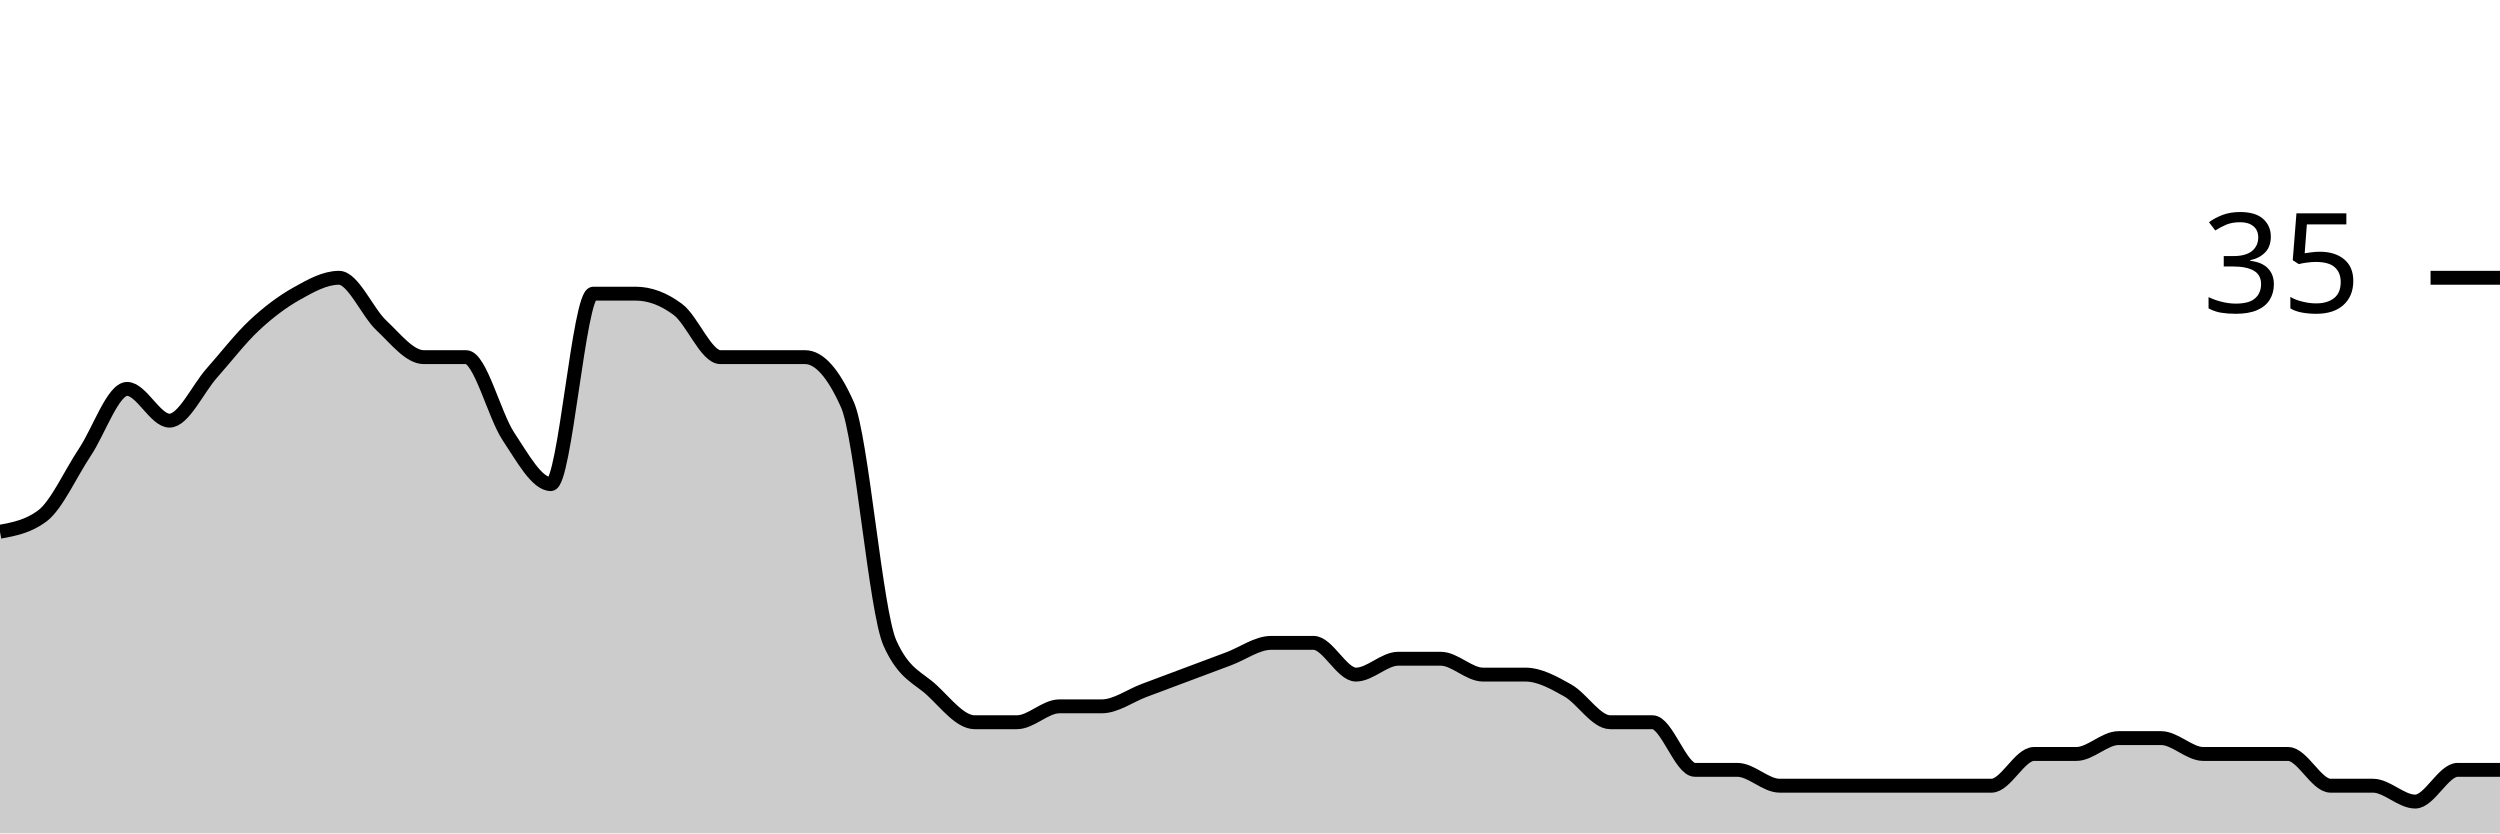
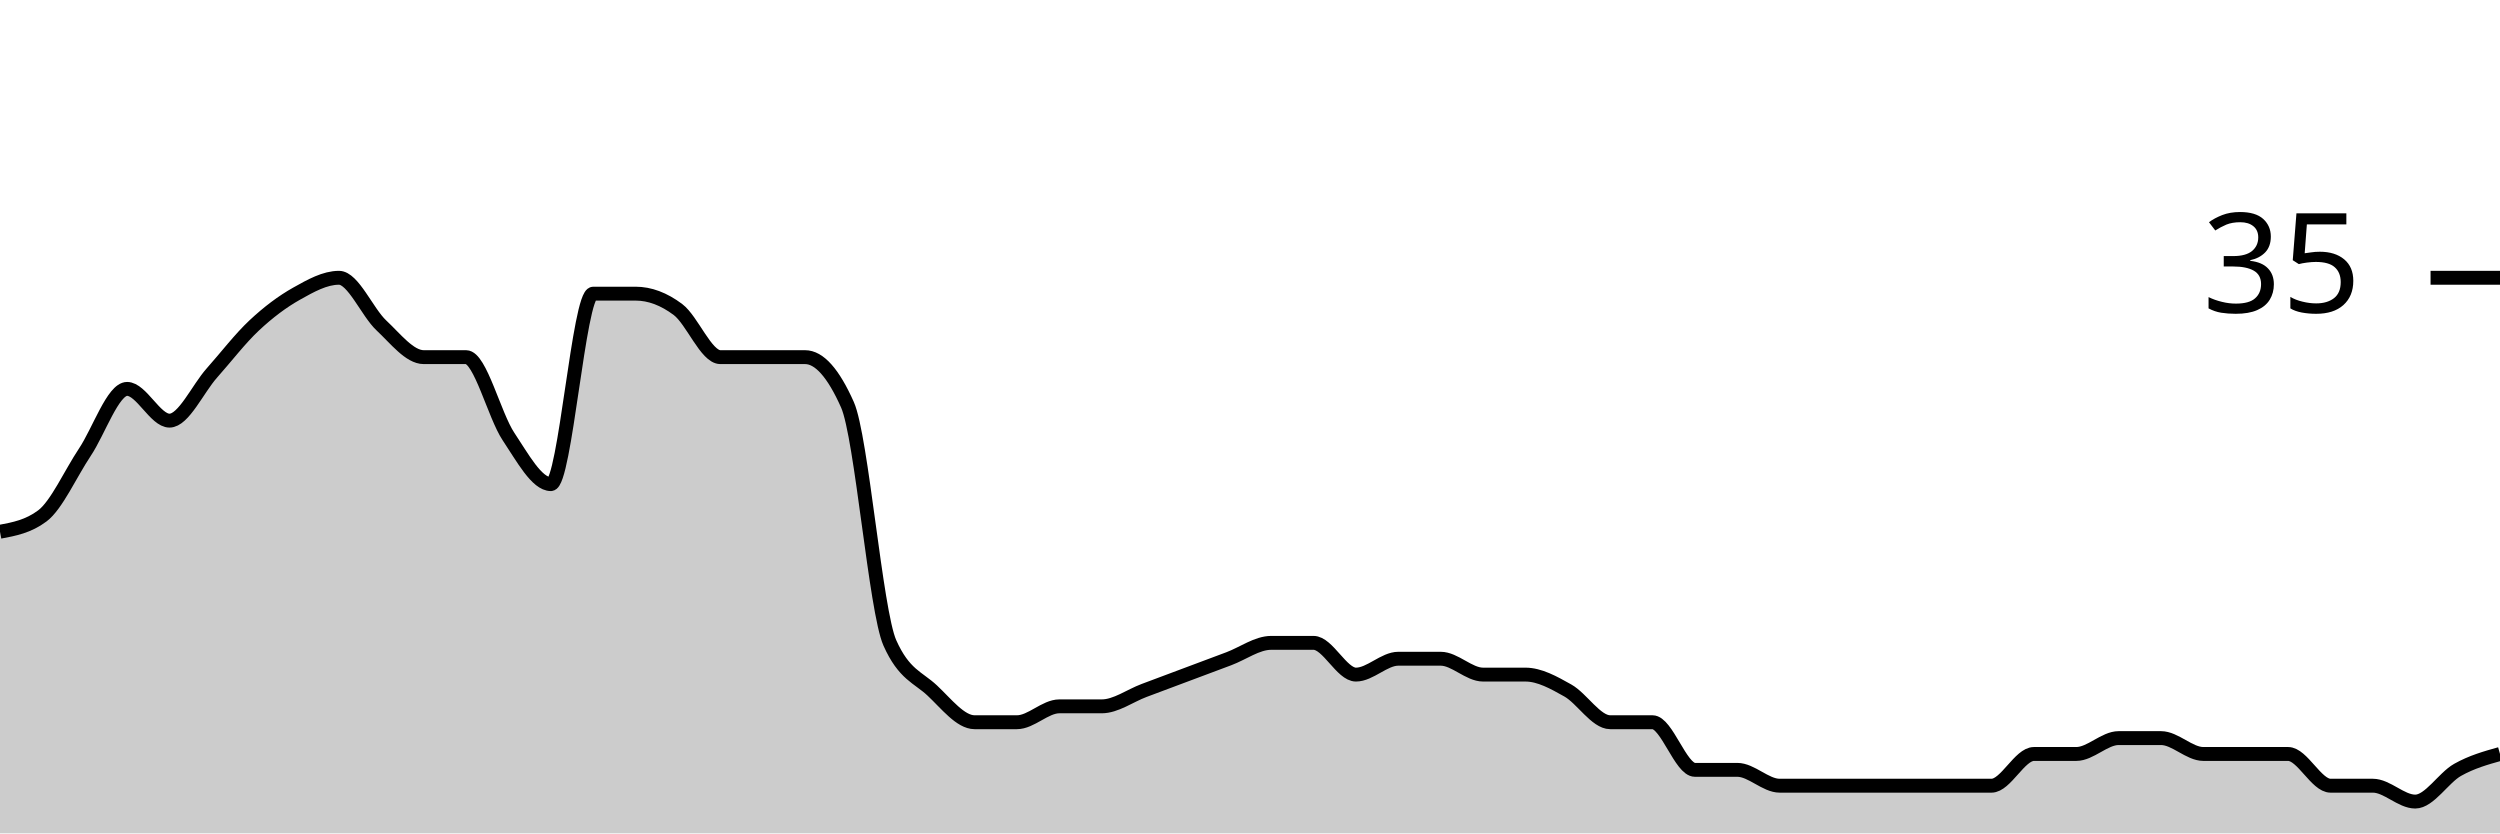
<svg xmlns="http://www.w3.org/2000/svg" viewBox="0 0 180 60">
  <g transform="translate(0,20)">
-     <path class="area" fill="rgba(0, 0, 0, 0.2)" d="M0,18.286C1.017,18.095,2.034,17.905,3.051,17.143C4.068,16.381,5.085,14.095,6.102,12.571C7.119,11.048,8.136,8,9.153,8C10.169,8,11.186,10.286,12.203,10.286C13.22,10.286,14.237,8,15.254,6.857C16.271,5.714,17.288,4.381,18.305,3.429C19.322,2.476,20.339,1.714,21.356,1.143C22.373,0.571,23.39,0,24.407,0C25.424,0,26.441,2.476,27.458,3.429C28.475,4.381,29.492,5.714,30.508,5.714C31.525,5.714,32.542,5.714,33.559,5.714C34.576,5.714,35.593,9.905,36.61,11.429C37.627,12.952,38.644,14.857,39.661,14.857C40.678,14.857,41.695,1.143,42.712,1.143C43.729,1.143,44.746,1.143,45.763,1.143C46.78,1.143,47.797,1.524,48.814,2.286C49.831,3.048,50.847,5.714,51.864,5.714C52.881,5.714,53.898,5.714,54.915,5.714C55.932,5.714,56.949,5.714,57.966,5.714C58.983,5.714,60,6.857,61.017,9.143C62.034,11.429,63.051,24,64.068,26.286C65.085,28.571,66.102,28.762,67.119,29.714C68.136,30.667,69.153,32,70.169,32C71.186,32,72.203,32,73.22,32C74.237,32,75.254,30.857,76.271,30.857C77.288,30.857,78.305,30.857,79.322,30.857C80.339,30.857,81.356,30.095,82.373,29.714C83.39,29.333,84.407,28.952,85.424,28.571C86.441,28.19,87.458,27.81,88.475,27.429C89.492,27.048,90.508,26.286,91.525,26.286C92.542,26.286,93.559,26.286,94.576,26.286C95.593,26.286,96.61,28.571,97.627,28.571C98.644,28.571,99.661,27.429,100.678,27.429C101.695,27.429,102.712,27.429,103.729,27.429C104.746,27.429,105.763,28.571,106.78,28.571C107.797,28.571,108.814,28.571,109.831,28.571C110.847,28.571,111.864,29.143,112.881,29.714C113.898,30.286,114.915,32,115.932,32C116.949,32,117.966,32,118.983,32C120,32,121.017,35.429,122.034,35.429C123.051,35.429,124.068,35.429,125.085,35.429C126.102,35.429,127.119,36.571,128.136,36.571C129.153,36.571,130.169,36.571,131.186,36.571C132.203,36.571,133.22,36.571,134.237,36.571C135.254,36.571,136.271,36.571,137.288,36.571C138.305,36.571,139.322,36.571,140.339,36.571C141.356,36.571,142.373,36.571,143.39,36.571C144.407,36.571,145.424,34.286,146.441,34.286C147.458,34.286,148.475,34.286,149.492,34.286C150.508,34.286,151.525,33.143,152.542,33.143C153.559,33.143,154.576,33.143,155.593,33.143C156.61,33.143,157.627,34.286,158.644,34.286C159.661,34.286,160.678,34.286,161.695,34.286C162.712,34.286,163.729,34.286,164.746,34.286C165.763,34.286,166.78,36.571,167.797,36.571C168.814,36.571,169.831,36.571,170.847,36.571C171.864,36.571,172.881,37.714,173.898,37.714C174.915,37.714,175.932,35.429,176.949,35.429C177.966,35.429,178.983,35.429,180,35.429L180,40C178.983,40,177.966,40,176.949,40C175.932,40,174.915,40,173.898,40C172.881,40,171.864,40,170.847,40C169.831,40,168.814,40,167.797,40C166.78,40,165.763,40,164.746,40C163.729,40,162.712,40,161.695,40C160.678,40,159.661,40,158.644,40C157.627,40,156.61,40,155.593,40C154.576,40,153.559,40,152.542,40C151.525,40,150.508,40,149.492,40C148.475,40,147.458,40,146.441,40C145.424,40,144.407,40,143.39,40C142.373,40,141.356,40,140.339,40C139.322,40,138.305,40,137.288,40C136.271,40,135.254,40,134.237,40C133.22,40,132.203,40,131.186,40C130.169,40,129.153,40,128.136,40C127.119,40,126.102,40,125.085,40C124.068,40,123.051,40,122.034,40C121.017,40,120,40,118.983,40C117.966,40,116.949,40,115.932,40C114.915,40,113.898,40,112.881,40C111.864,40,110.847,40,109.831,40C108.814,40,107.797,40,106.78,40C105.763,40,104.746,40,103.729,40C102.712,40,101.695,40,100.678,40C99.661,40,98.644,40,97.627,40C96.61,40,95.593,40,94.576,40C93.559,40,92.542,40,91.525,40C90.508,40,89.492,40,88.475,40C87.458,40,86.441,40,85.424,40C84.407,40,83.39,40,82.373,40C81.356,40,80.339,40,79.322,40C78.305,40,77.288,40,76.271,40C75.254,40,74.237,40,73.22,40C72.203,40,71.186,40,70.169,40C69.153,40,68.136,40,67.119,40C66.102,40,65.085,40,64.068,40C63.051,40,62.034,40,61.017,40C60,40,58.983,40,57.966,40C56.949,40,55.932,40,54.915,40C53.898,40,52.881,40,51.864,40C50.847,40,49.831,40,48.814,40C47.797,40,46.78,40,45.763,40C44.746,40,43.729,40,42.712,40C41.695,40,40.678,40,39.661,40C38.644,40,37.627,40,36.61,40C35.593,40,34.576,40,33.559,40C32.542,40,31.525,40,30.508,40C29.492,40,28.475,40,27.458,40C26.441,40,25.424,40,24.407,40C23.39,40,22.373,40,21.356,40C20.339,40,19.322,40,18.305,40C17.288,40,16.271,40,15.254,40C14.237,40,13.22,40,12.203,40C11.186,40,10.169,40,9.153,40C8.136,40,7.119,40,6.102,40C5.085,40,4.068,40,3.051,40C2.034,40,1.017,40,0,40Z" />
-     <path class="line" stroke="black" fill="none" d="M0,18.286C1.017,18.095,2.034,17.905,3.051,17.143C4.068,16.381,5.085,14.095,6.102,12.571C7.119,11.048,8.136,8,9.153,8C10.169,8,11.186,10.286,12.203,10.286C13.22,10.286,14.237,8,15.254,6.857C16.271,5.714,17.288,4.381,18.305,3.429C19.322,2.476,20.339,1.714,21.356,1.143C22.373,0.571,23.39,0,24.407,0C25.424,0,26.441,2.476,27.458,3.429C28.475,4.381,29.492,5.714,30.508,5.714C31.525,5.714,32.542,5.714,33.559,5.714C34.576,5.714,35.593,9.905,36.61,11.429C37.627,12.952,38.644,14.857,39.661,14.857C40.678,14.857,41.695,1.143,42.712,1.143C43.729,1.143,44.746,1.143,45.763,1.143C46.78,1.143,47.797,1.524,48.814,2.286C49.831,3.048,50.847,5.714,51.864,5.714C52.881,5.714,53.898,5.714,54.915,5.714C55.932,5.714,56.949,5.714,57.966,5.714C58.983,5.714,60,6.857,61.017,9.143C62.034,11.429,63.051,24,64.068,26.286C65.085,28.571,66.102,28.762,67.119,29.714C68.136,30.667,69.153,32,70.169,32C71.186,32,72.203,32,73.22,32C74.237,32,75.254,30.857,76.271,30.857C77.288,30.857,78.305,30.857,79.322,30.857C80.339,30.857,81.356,30.095,82.373,29.714C83.39,29.333,84.407,28.952,85.424,28.571C86.441,28.19,87.458,27.81,88.475,27.429C89.492,27.048,90.508,26.286,91.525,26.286C92.542,26.286,93.559,26.286,94.576,26.286C95.593,26.286,96.61,28.571,97.627,28.571C98.644,28.571,99.661,27.429,100.678,27.429C101.695,27.429,102.712,27.429,103.729,27.429C104.746,27.429,105.763,28.571,106.78,28.571C107.797,28.571,108.814,28.571,109.831,28.571C110.847,28.571,111.864,29.143,112.881,29.714C113.898,30.286,114.915,32,115.932,32C116.949,32,117.966,32,118.983,32C120,32,121.017,35.429,122.034,35.429C123.051,35.429,124.068,35.429,125.085,35.429C126.102,35.429,127.119,36.571,128.136,36.571C129.153,36.571,130.169,36.571,131.186,36.571C132.203,36.571,133.22,36.571,134.237,36.571C135.254,36.571,136.271,36.571,137.288,36.571C138.305,36.571,139.322,36.571,140.339,36.571C141.356,36.571,142.373,36.571,143.39,36.571C144.407,36.571,145.424,34.286,146.441,34.286C147.458,34.286,148.475,34.286,149.492,34.286C150.508,34.286,151.525,33.143,152.542,33.143C153.559,33.143,154.576,33.143,155.593,33.143C156.61,33.143,157.627,34.286,158.644,34.286C159.661,34.286,160.678,34.286,161.695,34.286C162.712,34.286,163.729,34.286,164.746,34.286C165.763,34.286,166.78,36.571,167.797,36.571C168.814,36.571,169.831,36.571,170.847,36.571C171.864,36.571,172.881,37.714,173.898,37.714C174.915,37.714,175.932,35.429,176.949,35.429C177.966,35.429,178.983,35.429,180,35.429" />
+     <path class="area" fill="rgba(0, 0, 0, 0.2)" d="M0,18.286C1.017,18.095,2.034,17.905,3.051,17.143C4.068,16.381,5.085,14.095,6.102,12.571C7.119,11.048,8.136,8,9.153,8C10.169,8,11.186,10.286,12.203,10.286C13.22,10.286,14.237,8,15.254,6.857C16.271,5.714,17.288,4.381,18.305,3.429C19.322,2.476,20.339,1.714,21.356,1.143C22.373,0.571,23.39,0,24.407,0C25.424,0,26.441,2.476,27.458,3.429C28.475,4.381,29.492,5.714,30.508,5.714C31.525,5.714,32.542,5.714,33.559,5.714C34.576,5.714,35.593,9.905,36.61,11.429C37.627,12.952,38.644,14.857,39.661,14.857C40.678,14.857,41.695,1.143,42.712,1.143C43.729,1.143,44.746,1.143,45.763,1.143C46.78,1.143,47.797,1.524,48.814,2.286C49.831,3.048,50.847,5.714,51.864,5.714C52.881,5.714,53.898,5.714,54.915,5.714C55.932,5.714,56.949,5.714,57.966,5.714C58.983,5.714,60,6.857,61.017,9.143C62.034,11.429,63.051,24,64.068,26.286C65.085,28.571,66.102,28.762,67.119,29.714C68.136,30.667,69.153,32,70.169,32C71.186,32,72.203,32,73.22,32C74.237,32,75.254,30.857,76.271,30.857C77.288,30.857,78.305,30.857,79.322,30.857C80.339,30.857,81.356,30.095,82.373,29.714C83.39,29.333,84.407,28.952,85.424,28.571C86.441,28.19,87.458,27.81,88.475,27.429C89.492,27.048,90.508,26.286,91.525,26.286C92.542,26.286,93.559,26.286,94.576,26.286C95.593,26.286,96.61,28.571,97.627,28.571C98.644,28.571,99.661,27.429,100.678,27.429C101.695,27.429,102.712,27.429,103.729,27.429C104.746,27.429,105.763,28.571,106.78,28.571C107.797,28.571,108.814,28.571,109.831,28.571C110.847,28.571,111.864,29.143,112.881,29.714C113.898,30.286,114.915,32,115.932,32C116.949,32,117.966,32,118.983,32C120,32,121.017,35.429,122.034,35.429C123.051,35.429,124.068,35.429,125.085,35.429C126.102,35.429,127.119,36.571,128.136,36.571C129.153,36.571,130.169,36.571,131.186,36.571C132.203,36.571,133.22,36.571,134.237,36.571C135.254,36.571,136.271,36.571,137.288,36.571C138.305,36.571,139.322,36.571,140.339,36.571C141.356,36.571,142.373,36.571,143.39,36.571C144.407,36.571,145.424,34.286,146.441,34.286C147.458,34.286,148.475,34.286,149.492,34.286C150.508,34.286,151.525,33.143,152.542,33.143C153.559,33.143,154.576,33.143,155.593,33.143C156.61,33.143,157.627,34.286,158.644,34.286C159.661,34.286,160.678,34.286,161.695,34.286C162.712,34.286,163.729,34.286,164.746,34.286C165.763,34.286,166.78,36.571,167.797,36.571C168.814,36.571,169.831,36.571,170.847,36.571C171.864,36.571,172.881,37.714,173.898,37.714C174.915,37.714,175.932,36,176.949,35.429C177.966,34.857,178.983,34.571,180,34.286L180,40C178.983,40,177.966,40,176.949,40C175.932,40,174.915,40,173.898,40C172.881,40,171.864,40,170.847,40C169.831,40,168.814,40,167.797,40C166.78,40,165.763,40,164.746,40C163.729,40,162.712,40,161.695,40C160.678,40,159.661,40,158.644,40C157.627,40,156.61,40,155.593,40C154.576,40,153.559,40,152.542,40C151.525,40,150.508,40,149.492,40C148.475,40,147.458,40,146.441,40C145.424,40,144.407,40,143.39,40C142.373,40,141.356,40,140.339,40C139.322,40,138.305,40,137.288,40C136.271,40,135.254,40,134.237,40C133.22,40,132.203,40,131.186,40C130.169,40,129.153,40,128.136,40C127.119,40,126.102,40,125.085,40C124.068,40,123.051,40,122.034,40C121.017,40,120,40,118.983,40C117.966,40,116.949,40,115.932,40C114.915,40,113.898,40,112.881,40C111.864,40,110.847,40,109.831,40C108.814,40,107.797,40,106.78,40C105.763,40,104.746,40,103.729,40C102.712,40,101.695,40,100.678,40C99.661,40,98.644,40,97.627,40C96.61,40,95.593,40,94.576,40C93.559,40,92.542,40,91.525,40C90.508,40,89.492,40,88.475,40C87.458,40,86.441,40,85.424,40C84.407,40,83.39,40,82.373,40C81.356,40,80.339,40,79.322,40C78.305,40,77.288,40,76.271,40C75.254,40,74.237,40,73.22,40C72.203,40,71.186,40,70.169,40C69.153,40,68.136,40,67.119,40C66.102,40,65.085,40,64.068,40C63.051,40,62.034,40,61.017,40C60,40,58.983,40,57.966,40C56.949,40,55.932,40,54.915,40C53.898,40,52.881,40,51.864,40C50.847,40,49.831,40,48.814,40C47.797,40,46.78,40,45.763,40C44.746,40,43.729,40,42.712,40C41.695,40,40.678,40,39.661,40C38.644,40,37.627,40,36.61,40C35.593,40,34.576,40,33.559,40C32.542,40,31.525,40,30.508,40C29.492,40,28.475,40,27.458,40C26.441,40,25.424,40,24.407,40C23.39,40,22.373,40,21.356,40C20.339,40,19.322,40,18.305,40C17.288,40,16.271,40,15.254,40C14.237,40,13.22,40,12.203,40C11.186,40,10.169,40,9.153,40C8.136,40,7.119,40,6.102,40C5.085,40,4.068,40,3.051,40C2.034,40,1.017,40,0,40Z" />
+     <path class="line" stroke="black" fill="none" d="M0,18.286C1.017,18.095,2.034,17.905,3.051,17.143C4.068,16.381,5.085,14.095,6.102,12.571C7.119,11.048,8.136,8,9.153,8C10.169,8,11.186,10.286,12.203,10.286C13.22,10.286,14.237,8,15.254,6.857C16.271,5.714,17.288,4.381,18.305,3.429C19.322,2.476,20.339,1.714,21.356,1.143C22.373,0.571,23.39,0,24.407,0C25.424,0,26.441,2.476,27.458,3.429C28.475,4.381,29.492,5.714,30.508,5.714C31.525,5.714,32.542,5.714,33.559,5.714C34.576,5.714,35.593,9.905,36.61,11.429C37.627,12.952,38.644,14.857,39.661,14.857C40.678,14.857,41.695,1.143,42.712,1.143C43.729,1.143,44.746,1.143,45.763,1.143C46.78,1.143,47.797,1.524,48.814,2.286C49.831,3.048,50.847,5.714,51.864,5.714C52.881,5.714,53.898,5.714,54.915,5.714C55.932,5.714,56.949,5.714,57.966,5.714C58.983,5.714,60,6.857,61.017,9.143C62.034,11.429,63.051,24,64.068,26.286C65.085,28.571,66.102,28.762,67.119,29.714C68.136,30.667,69.153,32,70.169,32C71.186,32,72.203,32,73.22,32C74.237,32,75.254,30.857,76.271,30.857C77.288,30.857,78.305,30.857,79.322,30.857C80.339,30.857,81.356,30.095,82.373,29.714C83.39,29.333,84.407,28.952,85.424,28.571C86.441,28.19,87.458,27.81,88.475,27.429C89.492,27.048,90.508,26.286,91.525,26.286C92.542,26.286,93.559,26.286,94.576,26.286C95.593,26.286,96.61,28.571,97.627,28.571C98.644,28.571,99.661,27.429,100.678,27.429C101.695,27.429,102.712,27.429,103.729,27.429C104.746,27.429,105.763,28.571,106.78,28.571C107.797,28.571,108.814,28.571,109.831,28.571C110.847,28.571,111.864,29.143,112.881,29.714C113.898,30.286,114.915,32,115.932,32C116.949,32,117.966,32,118.983,32C120,32,121.017,35.429,122.034,35.429C123.051,35.429,124.068,35.429,125.085,35.429C126.102,35.429,127.119,36.571,128.136,36.571C129.153,36.571,130.169,36.571,131.186,36.571C132.203,36.571,133.22,36.571,134.237,36.571C135.254,36.571,136.271,36.571,137.288,36.571C138.305,36.571,139.322,36.571,140.339,36.571C141.356,36.571,142.373,36.571,143.39,36.571C144.407,36.571,145.424,34.286,146.441,34.286C147.458,34.286,148.475,34.286,149.492,34.286C150.508,34.286,151.525,33.143,152.542,33.143C153.559,33.143,154.576,33.143,155.593,33.143C156.61,33.143,157.627,34.286,158.644,34.286C159.661,34.286,160.678,34.286,161.695,34.286C162.712,34.286,163.729,34.286,164.746,34.286C165.763,34.286,166.78,36.571,167.797,36.571C168.814,36.571,169.831,36.571,170.847,36.571C171.864,36.571,172.881,37.714,173.898,37.714C174.915,37.714,175.932,36,176.949,35.429C177.966,34.857,178.983,34.571,180,34.286" />
    <path class="axis-ceiling" stroke-width="1" stroke="black" fill="none" d="M175,0L180,0" />
    <text class="axis-ceiling-label" font-family="sans-serif" text-anchor="end" font-size="10px" x="170" y="2.5">35</text>
  </g>
</svg>
